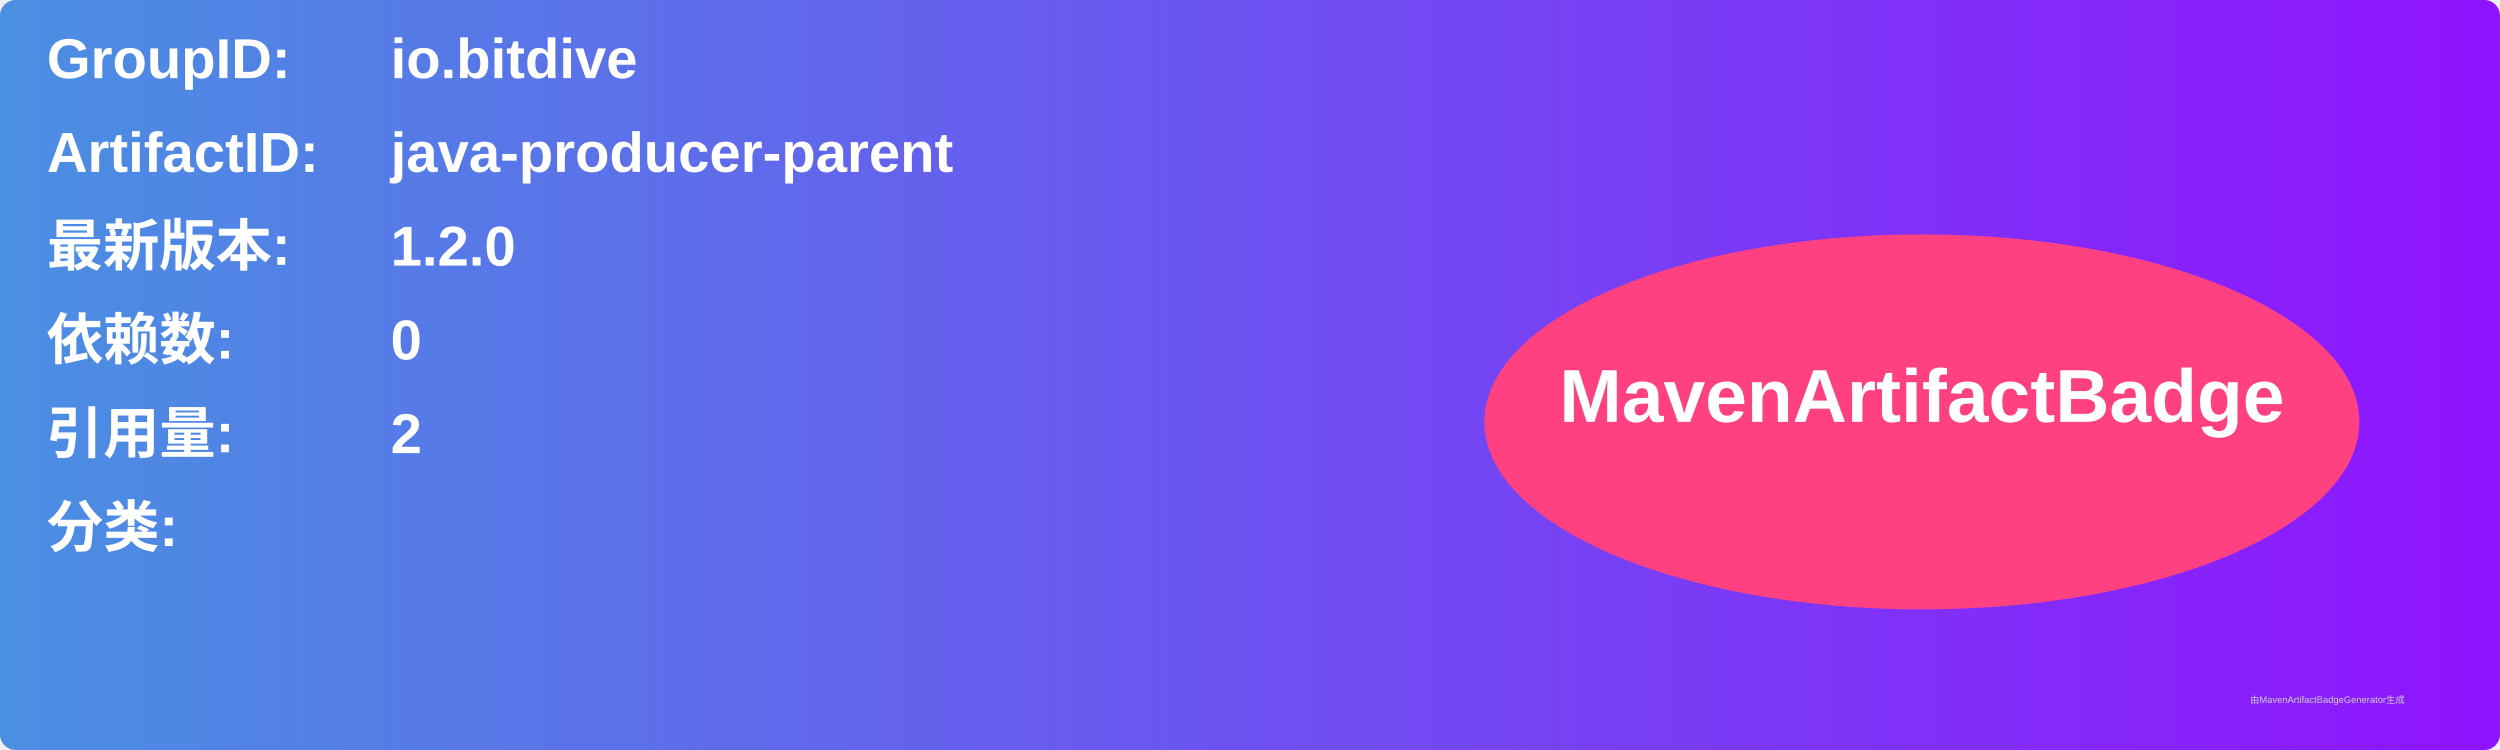
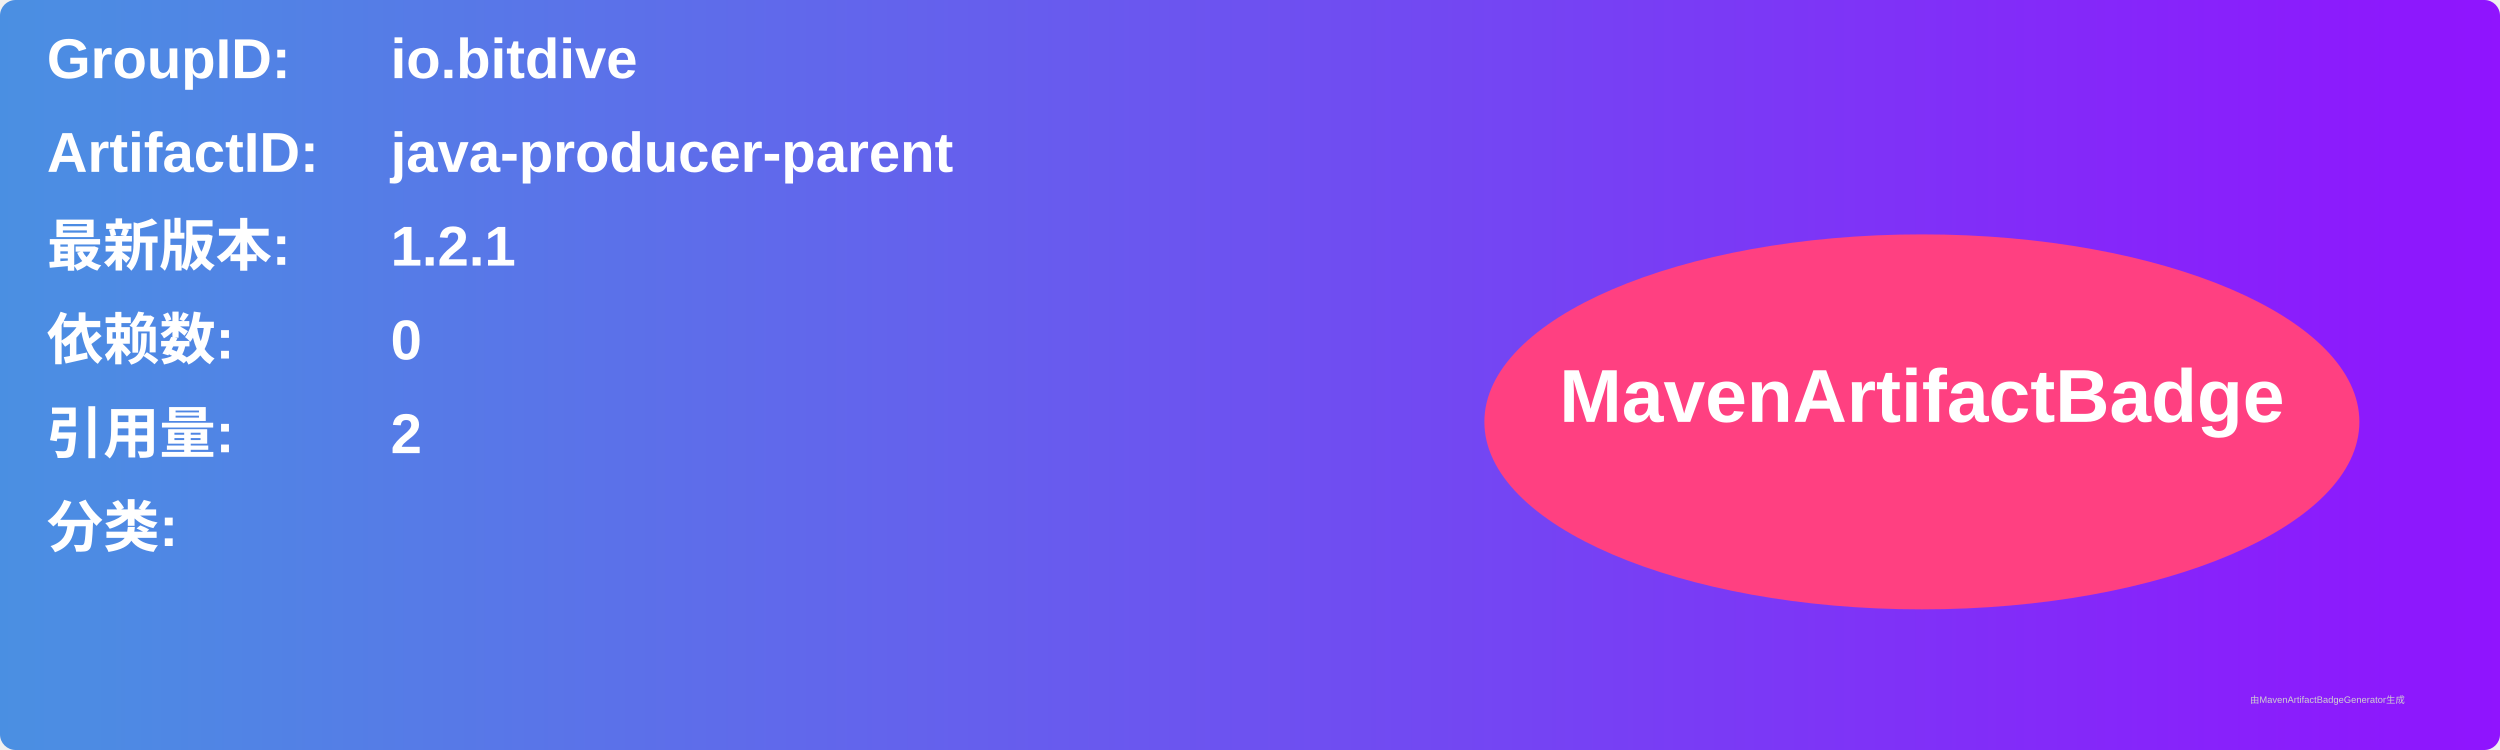
<svg xmlns="http://www.w3.org/2000/svg" width="800" height="240" viewBox="0 0 800 240">
  <linearGradient id="grad" x1="0%" y1="0%" x2="100%" y2="0%">
    <stop offset="0%" stop-color="#4a90e2" />
    <stop offset="100%" stop-color="#9013fe" />
  </linearGradient>
  <rect width="100%" height="100%" rx="5" ry="5" fill="url(#grad)" />
  <g transform="translate(15, 15)">
    <text x="0" y="10" font-family="Arial" font-size="18" fill="white" font-weight="bold" width="260">GroupID:</text>
    <text x="110" y="10" font-family="Arial" font-size="18" fill="white" font-weight="bold" width="460">io.bitdive</text>
    <text x="0" y="40" font-family="Arial" font-size="18" fill="white" font-weight="bold" width="260">ArtifactID:</text>
    <text x="110" y="40" font-family="Arial" font-size="18" fill="white" font-weight="bold" width="460">java-producer-parent</text>
    <text x="0" y="70" font-family="Arial" font-size="18" fill="white" font-weight="bold">最新版本:</text>
    <text x="110" y="70" font-family="Arial" font-size="18" fill="white" font-weight="bold">
-       <tspan font-weight="bold">1.2.0</tspan>
+       <tspan font-weight="bold">1.2.1</tspan>
    </text>
    <text x="0" y="100" font-family="Arial" font-size="18" fill="white" font-weight="bold">依赖数: </text>
    <text x="110" y="100" font-family="Arial" font-size="18" fill="white">
      <tspan font-weight="bold">0</tspan>
    </text>
    <text x="0" y="130" font-family="Arial" font-size="18" fill="white" font-weight="bold">引用量: </text>
    <text x="110" y="130" font-family="Arial" font-size="18" fill="white">
      <tspan font-weight="bold">2</tspan>
    </text>
    <text x="0" y="160" font-family="Arial" font-size="18" fill="white" font-weight="bold">分类:</text>
    <text x="10" y="190" font-family="Arial" font-size="10" fill="white">
      <tspan font-weight="bold" />
    </text>
    <ellipse cx="600" cy="120" rx="140" ry="60" fill="#ff4081" />
    <text x="600" y="120" text-anchor="middle" font-family="Arial" font-size="24" fill="white" font-weight="bold">MavenArtifactBadge</text>
  </g>
  <text x="720" y="225" font-family="Arial" font-size="3" fill="#d0d0d0">由MavenArtifactBadgeGenerator生成</text>
</svg>
